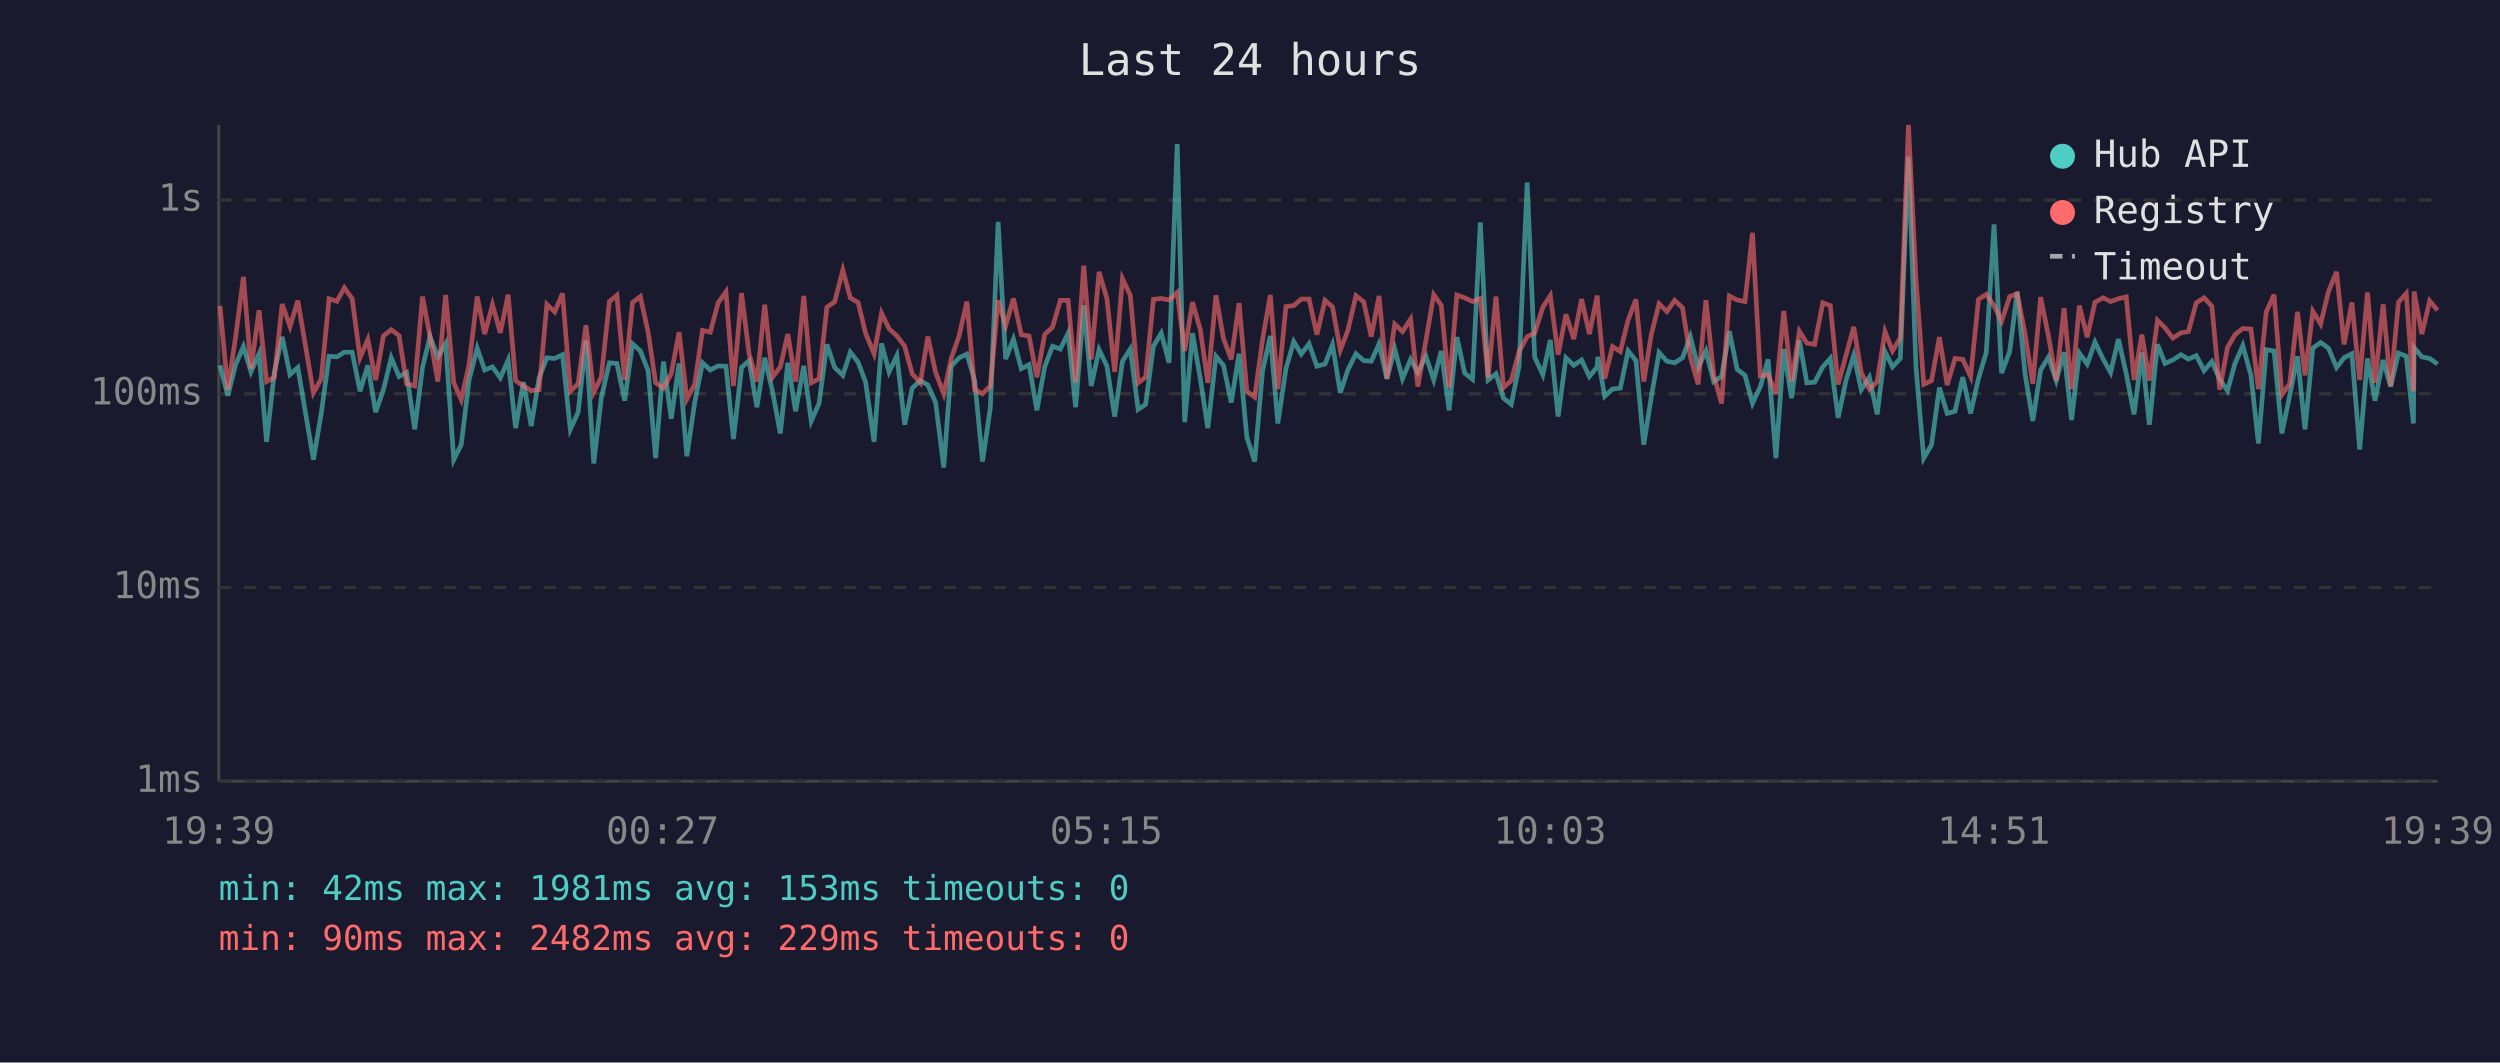
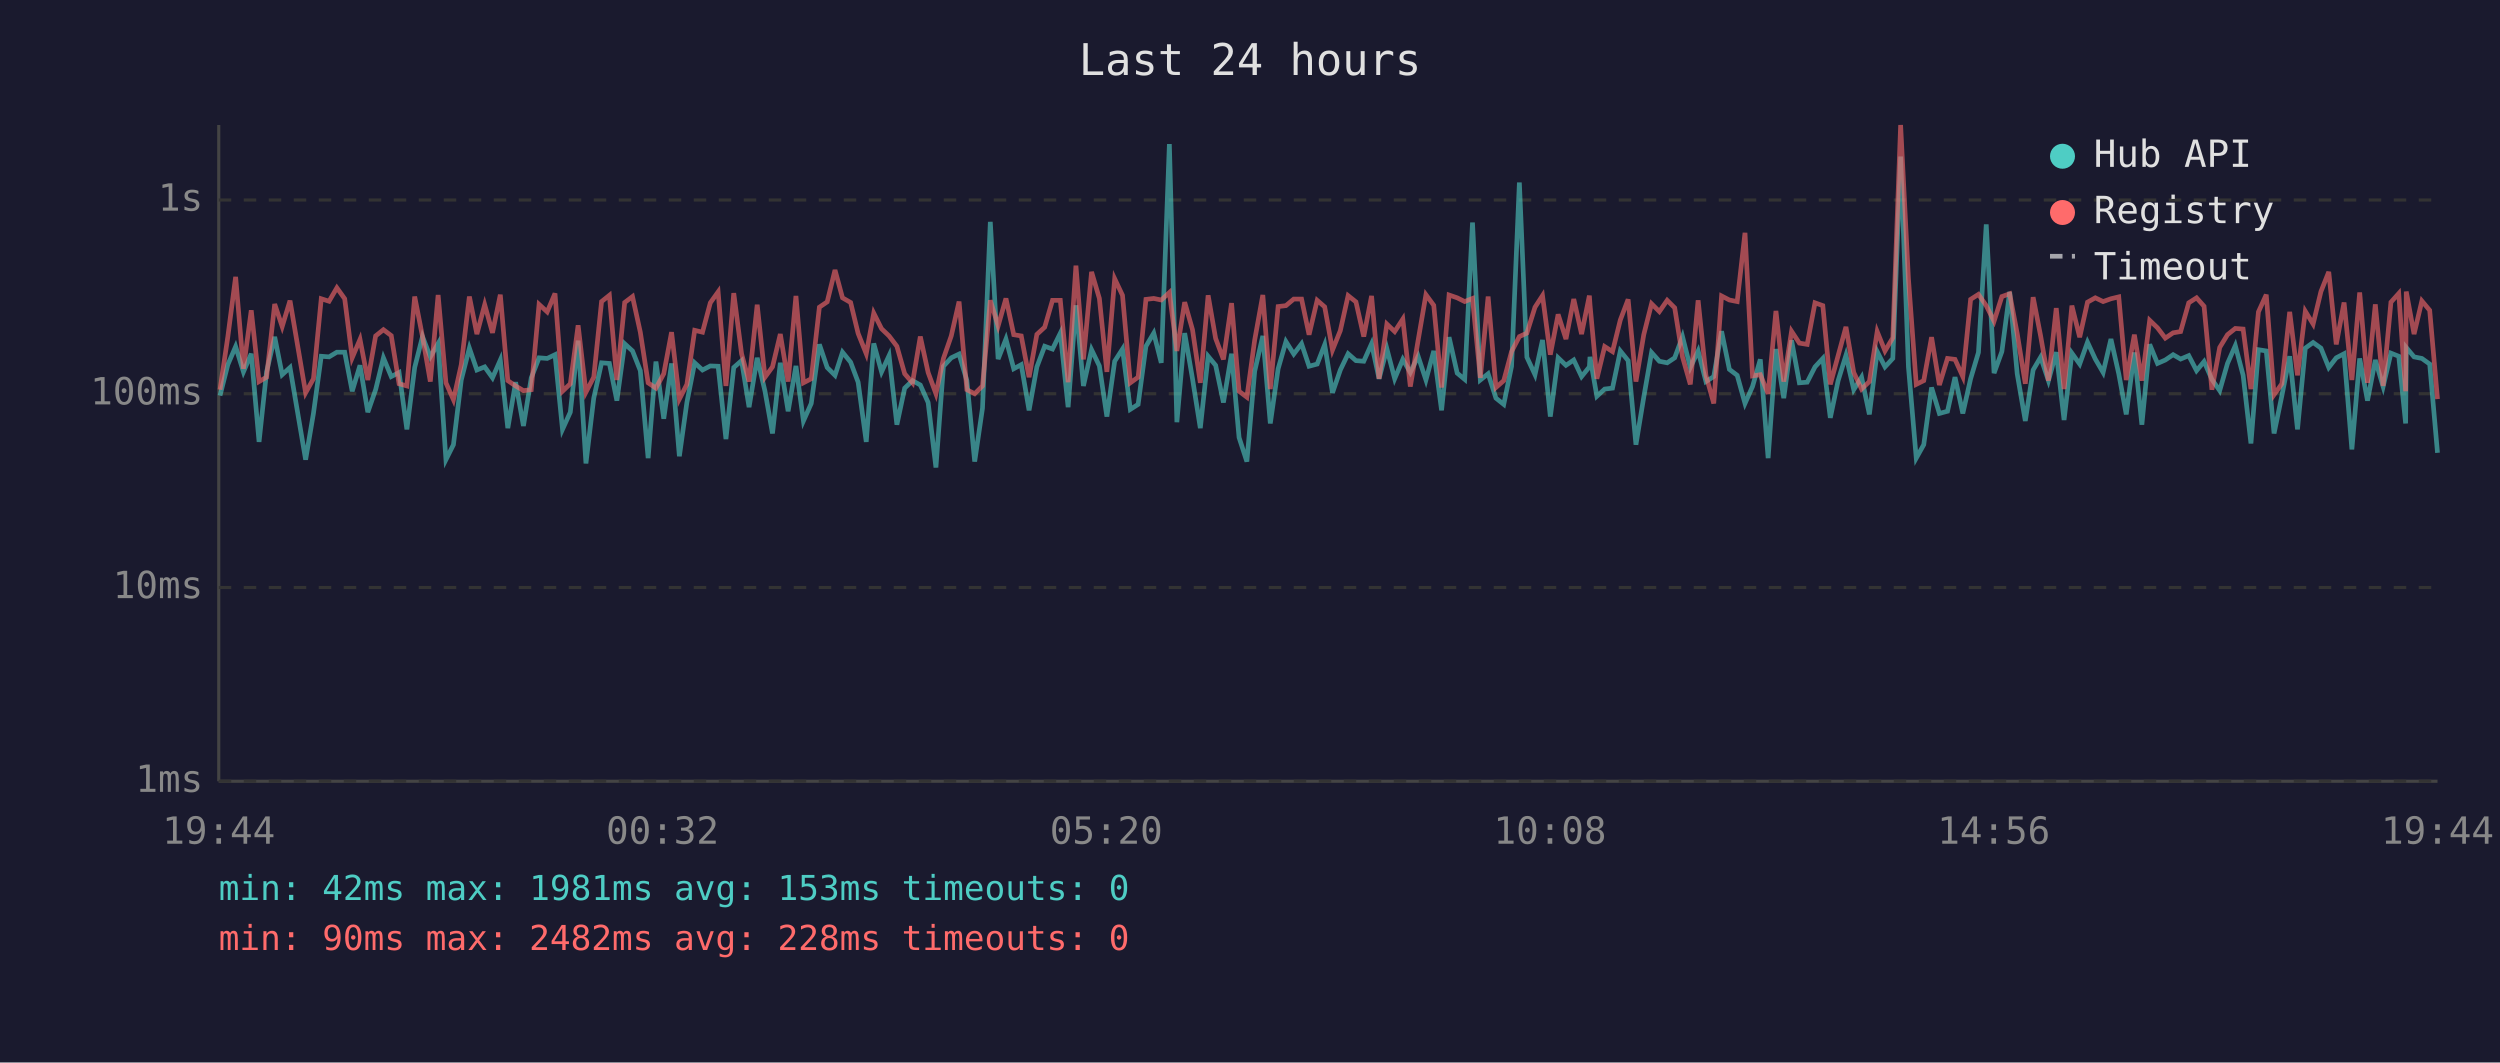
<svg xmlns="http://www.w3.org/2000/svg" viewBox="0 0 800 340" font-family="monospace" font-size="12">
  <rect width="800" height="340" fill="#1a1a2e" />
  <text x="400" y="24" fill="#e0e0e0" font-size="14" text-anchor="middle">Last 24 hours</text>
  <line x1="70" y1="40" x2="70" y2="250" stroke="#444" stroke-width="1" />
  <line x1="70" y1="250" x2="780" y2="250" stroke="#444" stroke-width="1" />
  <line x1="70" y1="250" x2="780" y2="250" stroke="#333" stroke-width="1" stroke-dasharray="4" />
  <text x="65" y="250" fill="#888" text-anchor="end" dominant-baseline="middle">1ms</text>
  <line x1="70" y1="188" x2="780" y2="188" stroke="#333" stroke-width="1" stroke-dasharray="4" />
  <text x="65" y="188" fill="#888" text-anchor="end" dominant-baseline="middle">10ms</text>
  <line x1="70" y1="126" x2="780" y2="126" stroke="#333" stroke-width="1" stroke-dasharray="4" />
  <text x="65" y="126" fill="#888" text-anchor="end" dominant-baseline="middle">100ms</text>
  <line x1="70" y1="64" x2="780" y2="64" stroke="#333" stroke-width="1" stroke-dasharray="4" />
  <text x="65" y="64" fill="#888" text-anchor="end" dominant-baseline="middle">1s</text>
-   <text x="70" y="270" fill="#888" text-anchor="middle">19:39</text>
-   <text x="212" y="270" fill="#888" text-anchor="middle">00:27</text>
-   <text x="354" y="270" fill="#888" text-anchor="middle">05:15</text>
-   <text x="496" y="270" fill="#888" text-anchor="middle">10:03</text>
-   <text x="638" y="270" fill="#888" text-anchor="middle">14:51</text>
-   <text x="780" y="270" fill="#888" text-anchor="middle">19:39</text>
-   <polyline points="70.4,116.9 72.9,126.6 75.4,116.7 77.9,110.9 80.3,119.0 82.9,113.2 85.3,141.4 87.8,119.0 90.3,107.8 92.8,119.9 95.3,117.6 100.3,147.1 102.8,132.3 105.3,114.0 107.8,114.2 110.2,112.7 112.7,112.7 115.2,125.2 117.7,116.9 120.2,131.9 122.7,124.7 125.2,114.5 127.7,120.5 130.1,119.2 132.7,137.4 135.2,117.6 137.6,107.7 140.1,114.2 142.6,109.9 145.2,147.1 147.6,142.3 150.1,121.6 152.7,111.4 155.1,118.4 157.6,117.4 160.1,120.9 162.6,115.2 165.0,137.0 167.5,122.3 170.0,136.3 172.5,120.9 175.0,114.5 177.5,114.7 180.0,113.5 182.5,137.4 185.0,131.9 187.5,109.0 190.0,148.3 192.4,127.4 195.0,116.1 197.4,116.3 199.9,128.2 202.4,110.0 204.9,112.3 207.4,118.6 209.8,146.6 212.3,115.7 214.8,134.0 217.3,116.3 219.8,146.0 222.3,128.8 224.8,116.1 227.3,118.4 229.8,117.1 232.3,117.2 234.7,140.5 237.3,117.6 239.7,115.4 242.2,130.3 244.7,114.5 247.2,125.2 249.7,138.7 252.1,116.1 254.6,131.6 257.2,117.1 259.6,134.7 262.1,129.1 264.6,110.2 267.1,117.6 269.7,120.1 272.1,112.7 274.6,115.9 277.0,122.3 279.7,141.4 282.1,109.9 284.5,119.0 287.0,113.8 289.5,135.9 291.9,124.2 294.5,121.8 296.9,123.2 299.4,128.8 302.0,149.6 304.4,117.2 306.9,114.5 309.4,113.3 311.9,121.8 314.4,147.7 316.9,130.6 319.4,71.0 321.8,114.9 324.3,108.5 326.8,118.0 329.3,116.7 331.8,131.3 334.3,117.4 336.8,110.8 339.3,111.7 341.8,106.6 344.2,130.3 346.8,97.7 349.2,123.5 351.7,111.9 354.2,117.1 356.7,133.3 359.2,115.6 361.7,111.7 364.2,131.0 366.6,129.4 369.1,110.8 371.6,106.6 374.1,116.1 376.7,46.1 379.1,135.1 381.6,106.6 384.1,121.2 386.5,137.0 389.1,114.0 391.5,116.9 394.0,128.8 396.5,113.2 399.0,140.0 401.5,147.7 404.0,118.8 406.5,107.5 408.9,135.5 411.5,118.0 414.0,109.3 416.4,113.3 418.9,110.0 421.4,117.2 424.0,116.5 426.4,110.3 428.9,125.7 431.3,118.4 433.9,113.2 436.4,115.4 438.8,115.6 441.3,110.0 443.8,121.2 446.3,111.6 448.8,121.2 451.4,115.0 453.7,119.2 456.3,114.0 458.8,121.6 461.2,112.3 463.7,131.3 466.2,107.9 468.7,119.4 471.2,121.4 473.7,71.2 476.2,121.6 478.7,119.6 481.1,127.4 483.6,129.4 486.1,117.2 488.7,58.4 491.1,114.3 493.7,119.9 496.1,108.8 498.6,133.3 501.1,114.5 503.6,116.9 506.1,115.2 508.6,120.5 511.1,117.4 511.3,114.2 513.5,126.8 516.0,124.5 518.5,124.2 521.0,112.3 523.5,115.4 526.0,142.3 528.4,127.1 530.9,112.8 533.4,115.6 535.9,116.1 538.4,114.5 540.9,107.7 543.4,117.6 545.9,112.3 548.4,122.1 550.9,120.5 553.4,106.0 555.9,118.2 558.4,120.1 560.8,129.1 563.3,123.7 565.8,115.0 568.3,146.6 570.8,111.7 573.3,127.4 575.8,108.9 578.2,122.5 580.7,122.3 583.3,117.4 585.7,114.7 588.2,133.7 590.7,121.8 593.2,113.7 595.6,124.7 598.2,120.7 600.7,132.6 603.2,112.5 605.6,117.4 608.1,114.7 610.7,50.1 613.1,117.4 615.6,146.6 618.1,142.3 620.6,124.0 623.1,132.3 625.6,131.6 628.1,120.7 630.6,132.3 633.1,121.2 635.6,112.8 638.1,71.8 640.5,119.4 643.1,112.5 645.5,93.4 648.0,119.6 650.5,134.7 653.0,118.4 655.5,114.3 658.0,121.8 660.5,112.7 662.9,134.4 665.4,113.0 667.9,116.5 670.4,109.5 673.0,114.9 675.4,119.2 677.9,108.5 680.4,119.6 682.9,132.6 685.4,112.8 687.8,135.9 690.4,110.2 692.8,116.3 695.3,115.2 697.9,113.5 700.3,114.9 702.8,113.8 705.3,118.6 707.8,115.7 710.3,121.4 712.8,125.0 715.2,116.3 717.7,110.6 720.3,120.1 722.7,141.9 725.2,111.9 727.7,112.3 730.2,138.7 732.7,126.6 735.2,114.0 737.6,137.4 740.1,111.4 742.6,109.6 745.1,111.4 747.7,117.6 750.1,114.5 752.6,113.2 755.1,143.8 757.6,114.7 760.0,128.2 762.6,115.2 765.0,123.7 767.5,113.0 770.0,114.0 772.3,135.5 772.5,111.2 775.0,114.2 777.5,114.7 780.0,116.5" fill="none" stroke="#4ecdc4" stroke-width="1.5" opacity="0.6" />
-   <polyline points="70.4,97.9 72.9,124.7 75.4,107.8 77.9,88.6 80.3,118.0 82.9,99.3 85.3,122.1 87.8,120.7 90.3,97.3 92.8,104.5 95.3,96.2 100.3,125.7 102.8,121.2 105.3,95.6 107.8,96.4 110.2,92.1 112.7,95.6 115.2,114.5 117.7,108.6 120.2,121.6 122.7,107.5 125.2,105.5 127.7,107.4 130.1,122.8 132.7,123.5 135.2,94.9 137.6,107.7 140.1,122.1 142.6,94.4 145.2,122.5 147.6,127.9 150.1,116.7 152.7,94.9 155.1,106.9 157.6,97.5 160.1,106.5 162.6,94.3 165.0,121.8 167.5,123.5 170.0,125.0 172.5,124.7 175.0,97.4 177.5,99.8 180.0,93.9 182.5,125.2 185.0,122.8 187.5,104.1 190.0,125.5 192.4,120.7 195.0,96.5 197.4,94.5 199.9,121.6 202.4,96.8 204.9,94.9 207.4,106.3 209.8,122.5 212.3,124.2 214.8,119.6 217.3,106.3 219.8,127.7 222.3,123.0 224.8,105.7 227.3,106.3 229.8,96.9 232.3,93.4 234.7,123.5 237.3,93.8 239.7,113.2 242.2,122.1 244.7,97.5 247.2,120.7 249.7,117.4 252.1,106.9 254.6,122.1 257.2,94.7 259.6,122.5 262.1,121.2 264.6,98.3 267.1,96.6 269.7,86.4 272.1,95.3 274.6,96.8 277.0,106.7 279.7,113.2 282.1,100.2 284.5,105.2 287.0,107.5 289.5,110.8 291.9,119.6 294.5,122.5 296.9,107.7 299.4,119.2 302.0,126.0 304.4,114.7 306.9,107.5 309.4,96.5 311.9,124.7 314.4,126.0 316.9,123.5 319.4,96.1 321.8,104.3 324.3,95.5 326.8,107.1 329.3,107.5 331.8,120.7 334.3,107.0 336.8,104.7 339.3,96.1 341.8,96.1 344.2,122.3 346.8,85.0 349.2,115.0 351.7,87.0 354.2,95.5 356.7,119.0 359.2,89.2 361.7,94.5 364.2,122.5 366.6,120.7 369.1,95.8 371.6,95.5 374.1,96.0 376.7,93.6 379.1,112.3 381.6,96.7 384.1,105.5 386.5,122.5 389.1,94.5 391.5,108.3 394.0,115.0 396.5,97.0 399.0,125.2 401.5,127.1 404.0,108.8 406.5,94.4 408.9,124.5 411.5,98.1 414.0,97.8 416.4,95.7 418.9,95.7 421.4,107.1 424.0,96.1 426.4,98.2 428.9,112.0 431.3,105.8 433.9,94.6 436.4,96.6 438.8,107.7 441.3,94.7 443.8,121.2 446.3,103.7 448.8,106.1 451.4,102.1 453.7,123.7 456.3,108.9 458.8,94.3 461.2,97.7 463.7,124.0 466.2,94.4 468.7,95.3 471.2,96.5 473.7,95.5 476.2,120.9 478.7,94.9 481.1,124.0 483.6,121.8 486.1,112.5 488.7,107.7 491.1,106.6 493.7,98.3 496.1,94.6 498.6,113.5 501.1,100.6 503.6,108.5 506.1,95.7 508.6,106.9 511.1,94.6 511.3,97.5 513.5,121.2 516.0,110.9 518.5,112.5 521.0,102.4 523.5,95.8 526.0,122.1 528.4,107.1 530.9,97.2 533.4,99.7 535.9,96.1 538.4,98.5 540.9,114.2 543.4,123.0 545.9,96.1 548.4,120.1 550.9,129.1 553.4,94.7 555.9,96.0 558.4,96.5 560.8,74.5 563.3,120.3 565.8,119.9 568.3,126.0 570.8,99.5 573.3,122.1 575.8,106.0 578.2,109.8 580.7,110.2 583.3,96.9 585.7,97.8 588.2,123.0 590.7,113.8 593.2,104.6 595.6,119.2 598.2,124.5 600.7,122.1 603.2,106.1 605.6,112.3 608.1,108.1 610.7,40.0 613.1,89.2 615.6,123.0 618.1,121.8 620.6,107.9 623.1,123.2 625.6,114.7 628.1,115.0 630.6,120.5 633.1,95.8 635.6,94.2 638.1,97.8 640.5,102.8 643.1,94.9 645.5,94.0 648.0,106.7 650.5,122.8 653.0,95.1 655.5,107.5 658.0,121.8 660.5,98.6 662.9,124.5 665.4,97.8 667.9,107.9 670.4,96.7 673.0,95.3 675.4,96.5 677.9,95.6 680.4,95.0 682.9,121.6 685.4,107.1 687.8,121.8 690.4,102.5 692.8,104.9 695.3,108.2 697.9,106.5 700.3,106.1 702.8,96.9 705.3,95.3 707.8,98.0 710.3,124.7 712.8,111.2 715.2,107.1 717.7,105.1 720.3,105.3 722.7,124.5 725.2,99.8 727.7,94.3 730.2,126.3 732.7,122.8 735.2,99.8 737.6,120.1 740.1,99.6 742.6,103.7 745.1,93.3 747.7,87.0 750.1,110.2 752.6,96.8 755.1,121.6 757.6,93.6 760.0,122.5 762.6,97.4 765.0,123.5 767.5,96.7 770.0,93.9 772.3,125.2 772.5,93.3 775.0,106.9 777.5,96.3 780.0,99.3" fill="none" stroke="#ff6b6b" stroke-width="1.5" opacity="0.6" />
+   <text x="70" y="270" fill="#888" text-anchor="middle">19:44</text>
+   <text x="212" y="270" fill="#888" text-anchor="middle">00:32</text>
+   <text x="354" y="270" fill="#888" text-anchor="middle">05:20</text>
+   <text x="496" y="270" fill="#888" text-anchor="middle">10:08</text>
+   <text x="638" y="270" fill="#888" text-anchor="middle">14:56</text>
+   <text x="780" y="270" fill="#888" text-anchor="middle">19:44</text>
+   <polyline points="70.4,126.6 72.9,116.7 75.4,110.9 77.9,119.0 80.4,113.2 82.9,141.4 85.3,119.0 87.9,107.8 90.3,119.9 92.8,117.6 97.8,147.1 100.3,132.3 102.8,114.0 105.3,114.2 107.8,112.7 110.3,112.7 112.7,125.2 115.2,116.9 117.7,131.9 120.2,124.7 122.7,114.5 125.2,120.5 127.7,119.2 130.2,137.4 132.7,117.6 135.2,107.7 137.7,114.2 140.2,109.9 142.7,147.1 145.1,142.3 147.6,121.6 150.2,111.4 152.6,118.4 155.1,117.4 157.6,120.9 160.1,115.2 162.5,137.0 165.0,122.3 167.5,136.3 170.0,120.9 172.5,114.5 175.1,114.7 177.6,113.5 180.0,137.4 182.5,131.9 185.0,109.0 187.5,148.3 190.0,127.4 192.5,116.1 195.0,116.3 197.4,128.2 199.9,110.0 202.4,112.3 204.9,118.6 207.4,146.6 209.9,115.7 212.4,134.0 214.9,116.3 217.4,146.0 219.8,128.8 222.3,116.1 224.8,118.4 227.3,117.1 229.8,117.2 232.3,140.5 234.8,117.6 237.3,115.4 239.7,130.3 242.3,114.5 244.8,125.2 247.2,138.7 249.7,116.1 252.2,131.6 254.7,117.1 257.1,134.7 259.6,129.1 262.2,110.2 264.7,117.6 267.2,120.1 269.6,112.7 272.2,115.9 274.6,122.3 277.2,141.4 279.6,109.9 282.1,119.0 284.5,113.8 287.0,135.9 289.5,124.2 292.0,121.8 294.5,123.2 297.0,128.8 299.5,149.6 301.9,117.2 304.4,114.5 306.9,113.3 309.4,121.8 311.9,147.7 314.4,130.6 316.9,71.0 319.4,114.9 321.9,108.5 324.4,118.0 326.8,116.7 329.3,131.3 331.8,117.4 334.3,110.8 336.8,111.7 339.3,106.6 341.8,130.3 344.3,97.7 346.7,123.5 349.3,111.9 351.8,117.1 354.2,133.3 356.7,115.6 359.2,111.7 361.7,131.0 364.2,129.4 366.7,110.8 369.2,106.6 371.6,116.1 374.2,46.1 376.6,135.1 379.1,106.6 381.6,121.2 384.1,137.0 386.6,114.0 389.0,116.9 391.5,128.8 394.1,113.2 396.5,140.0 399.0,147.7 401.5,118.8 404.1,107.5 406.5,135.5 409.0,118.0 411.5,109.3 414.0,113.3 416.5,110.0 418.9,117.2 421.5,116.5 423.9,110.3 426.4,125.7 428.9,118.4 431.4,113.2 433.9,115.4 436.4,115.6 438.9,110.0 441.3,121.2 443.8,111.6 446.3,121.2 448.9,115.0 451.3,119.2 453.8,114.0 456.3,121.6 458.8,112.3 461.3,131.3 463.7,107.9 466.3,119.4 468.7,121.4 471.2,71.2 473.7,121.6 476.2,119.6 478.7,127.4 481.2,129.4 483.7,117.2 486.2,58.4 488.6,114.3 491.2,119.9 493.6,108.8 496.1,133.3 498.6,114.5 501.1,116.9 503.6,115.2 506.1,120.5 508.6,117.4 508.8,114.2 511.0,126.8 513.5,124.5 516.0,124.2 518.5,112.3 521.0,115.4 523.5,142.3 526.0,127.1 528.5,112.8 531.0,115.6 533.5,116.1 535.9,114.5 538.4,107.7 540.9,117.6 543.4,112.3 545.9,122.1 548.4,120.5 550.9,106.0 553.4,118.2 555.9,120.1 558.4,129.1 560.8,123.7 563.3,115.0 565.8,146.6 568.3,111.7 570.8,127.4 573.3,108.9 575.8,122.5 578.3,122.3 580.8,117.4 583.3,114.7 585.7,133.7 588.2,121.8 590.7,113.7 593.2,124.7 595.7,120.7 598.2,132.6 600.7,112.5 603.2,117.4 605.7,114.7 608.2,50.1 610.7,117.4 613.2,146.6 615.6,142.3 618.1,124.0 620.6,132.3 623.2,131.6 625.6,120.7 628.1,132.3 630.6,121.2 633.1,112.8 635.6,71.8 638.1,119.4 640.6,112.5 643.1,93.4 645.5,119.6 648.1,134.7 650.6,118.4 653.0,114.3 655.5,121.8 658.0,112.7 660.5,134.4 663.0,113.0 665.5,116.5 668.0,109.5 670.5,114.9 673.0,119.2 675.5,108.5 678.0,119.6 680.4,132.6 683.0,112.8 685.4,135.9 687.9,110.2 690.4,116.3 692.9,115.2 695.4,113.5 697.8,114.9 700.4,113.8 702.9,118.6 705.3,115.7 707.8,121.4 710.3,125.0 712.8,116.3 715.3,110.6 717.8,120.1 720.3,141.9 722.7,111.9 725.2,112.3 727.7,138.7 730.2,126.6 732.7,114.0 735.2,137.4 737.7,111.4 740.2,109.6 742.7,111.4 745.2,117.6 747.6,114.5 750.1,113.2 752.6,143.8 755.1,114.7 757.6,128.2 760.1,115.2 762.6,123.7 765.1,113.0 767.6,114.0 769.8,135.5 770.0,111.2 772.5,114.2 775.0,114.7 777.5,116.5 780.0,144.9" fill="none" stroke="#4ecdc4" stroke-width="1.5" opacity="0.6" />
+   <polyline points="70.4,124.7 72.9,107.8 75.4,88.6 77.9,118.0 80.4,99.3 82.9,122.1 85.3,120.7 87.9,97.3 90.3,104.5 92.8,96.2 97.8,125.7 100.3,121.2 102.8,95.6 105.3,96.4 107.8,92.1 110.3,95.6 112.7,114.5 115.2,108.6 117.7,121.6 120.2,107.5 122.7,105.5 125.2,107.4 127.7,122.8 130.2,123.5 132.7,94.9 135.2,107.7 137.7,122.1 140.2,94.4 142.7,122.5 145.1,127.9 147.6,116.7 150.2,94.9 152.6,106.9 155.1,97.5 157.6,106.5 160.1,94.3 162.5,121.8 165.0,123.5 167.5,125.0 170.0,124.7 172.5,97.4 175.1,99.8 177.6,93.9 180.0,125.2 182.5,122.8 185.0,104.1 187.5,125.5 190.0,120.7 192.5,96.5 195.0,94.5 197.4,121.6 199.9,96.8 202.4,94.9 204.9,106.3 207.4,122.5 209.9,124.2 212.4,119.6 214.9,106.3 217.4,127.7 219.8,123.0 222.3,105.7 224.8,106.3 227.3,96.9 229.8,93.4 232.3,123.5 234.8,93.8 237.3,113.2 239.7,122.1 242.3,97.5 244.8,120.7 247.2,117.4 249.7,106.9 252.2,122.1 254.7,94.7 257.1,122.5 259.6,121.2 262.2,98.3 264.7,96.6 267.2,86.4 269.6,95.3 272.2,96.8 274.6,106.7 277.2,113.2 279.6,100.2 282.1,105.2 284.5,107.5 287.0,110.8 289.5,119.6 292.0,122.5 294.5,107.7 297.0,119.2 299.5,126.0 301.9,114.7 304.4,107.5 306.9,96.5 309.4,124.7 311.9,126.0 314.4,123.5 316.9,96.1 319.4,104.3 321.9,95.5 324.4,107.1 326.8,107.5 329.3,120.7 331.8,107.0 334.3,104.7 336.8,96.1 339.3,96.1 341.8,122.3 344.3,85.0 346.7,115.0 349.3,87.0 351.8,95.5 354.2,119.0 356.7,89.2 359.2,94.5 361.7,122.5 364.2,120.7 366.7,95.8 369.2,95.5 371.6,96.0 374.2,93.6 376.6,112.3 379.1,96.7 381.6,105.5 384.1,122.5 386.6,94.5 389.0,108.3 391.5,115.0 394.1,97.0 396.5,125.2 399.0,127.1 401.5,108.8 404.1,94.4 406.5,124.5 409.0,98.1 411.5,97.8 414.0,95.7 416.5,95.7 418.9,107.1 421.5,96.1 423.9,98.2 426.4,112.0 428.9,105.8 431.4,94.6 433.9,96.6 436.4,107.7 438.9,94.7 441.3,121.2 443.8,103.7 446.3,106.1 448.9,102.1 451.3,123.7 453.8,108.9 456.3,94.3 458.8,97.7 461.3,124.0 463.7,94.4 466.3,95.3 468.7,96.5 471.2,95.5 473.7,120.9 476.2,94.9 478.7,124.0 481.2,121.8 483.7,112.5 486.2,107.7 488.6,106.6 491.2,98.3 493.6,94.6 496.1,113.5 498.6,100.6 501.1,108.5 503.6,95.7 506.1,106.9 508.6,94.6 508.8,97.5 511.0,121.2 513.5,110.9 516.0,112.5 518.5,102.4 521.0,95.8 523.5,122.1 526.0,107.1 528.5,97.2 531.0,99.7 533.5,96.1 535.9,98.5 538.4,114.2 540.9,123.0 543.4,96.1 545.9,120.1 548.4,129.1 550.9,94.7 553.4,96.0 555.9,96.5 558.4,74.5 560.8,120.3 563.3,119.9 565.8,126.0 568.3,99.5 570.8,122.1 573.3,106.0 575.8,109.8 578.3,110.2 580.8,96.9 583.3,97.8 585.7,123.0 588.2,113.8 590.7,104.6 593.2,119.2 595.7,124.5 598.2,122.1 600.7,106.1 603.2,112.3 605.7,108.1 608.2,40.0 610.7,89.2 613.2,123.0 615.6,121.8 618.1,107.9 620.6,123.2 623.2,114.7 625.6,115.0 628.1,120.5 630.6,95.8 633.1,94.2 635.6,97.8 638.1,102.8 640.6,94.9 643.1,94.0 645.5,106.7 648.1,122.8 650.6,95.1 653.0,107.5 655.5,121.8 658.0,98.6 660.5,124.5 663.0,97.8 665.5,107.9 668.0,96.7 670.5,95.3 673.0,96.5 675.5,95.6 678.0,95.0 680.4,121.6 683.0,107.1 685.4,121.8 687.9,102.5 690.4,104.9 692.9,108.2 695.4,106.5 697.8,106.1 700.4,96.9 702.9,95.3 705.3,98.0 707.8,124.7 710.3,111.2 712.8,107.1 715.3,105.1 717.8,105.3 720.3,124.5 722.7,99.8 725.2,94.3 727.7,126.3 730.2,122.8 732.7,99.8 735.2,120.1 737.7,99.6 740.2,103.7 742.7,93.3 745.2,87.0 747.6,110.2 750.1,96.8 752.6,121.6 755.1,93.6 757.6,122.5 760.1,97.4 762.6,123.5 765.1,96.7 767.6,93.9 769.8,125.2 770.0,93.3 772.5,106.9 775.0,96.3 777.5,99.3 780.0,127.7" fill="none" stroke="#ff6b6b" stroke-width="1.5" opacity="0.6" />
  <circle cx="660" cy="50" r="4" fill="#4ecdc4" />
  <text x="670" y="50" fill="#e0e0e0" dominant-baseline="middle">Hub API</text>
  <circle cx="660" cy="68" r="4" fill="#ff6b6b" />
  <text x="670" y="68" fill="#e0e0e0" dominant-baseline="middle">Registry</text>
  <line x1="656" y1="82" x2="664" y2="82" stroke="#e0e0e0" stroke-width="1.5" stroke-dasharray="4,3" opacity="0.7" />
  <text x="670" y="86" fill="#e0e0e0" dominant-baseline="middle">Timeout</text>
  <text x="70" y="288" fill="#4ecdc4" font-size="11">min: 42ms  max: 1981ms  avg: 153ms  timeouts: 0</text>
-   <text x="70" y="304" fill="#ff6b6b" font-size="11">min: 90ms  max: 2482ms  avg: 229ms  timeouts: 0</text>
+   <text x="70" y="304" fill="#ff6b6b" font-size="11">min: 90ms  max: 2482ms  avg: 228ms  timeouts: 0</text>
</svg>
